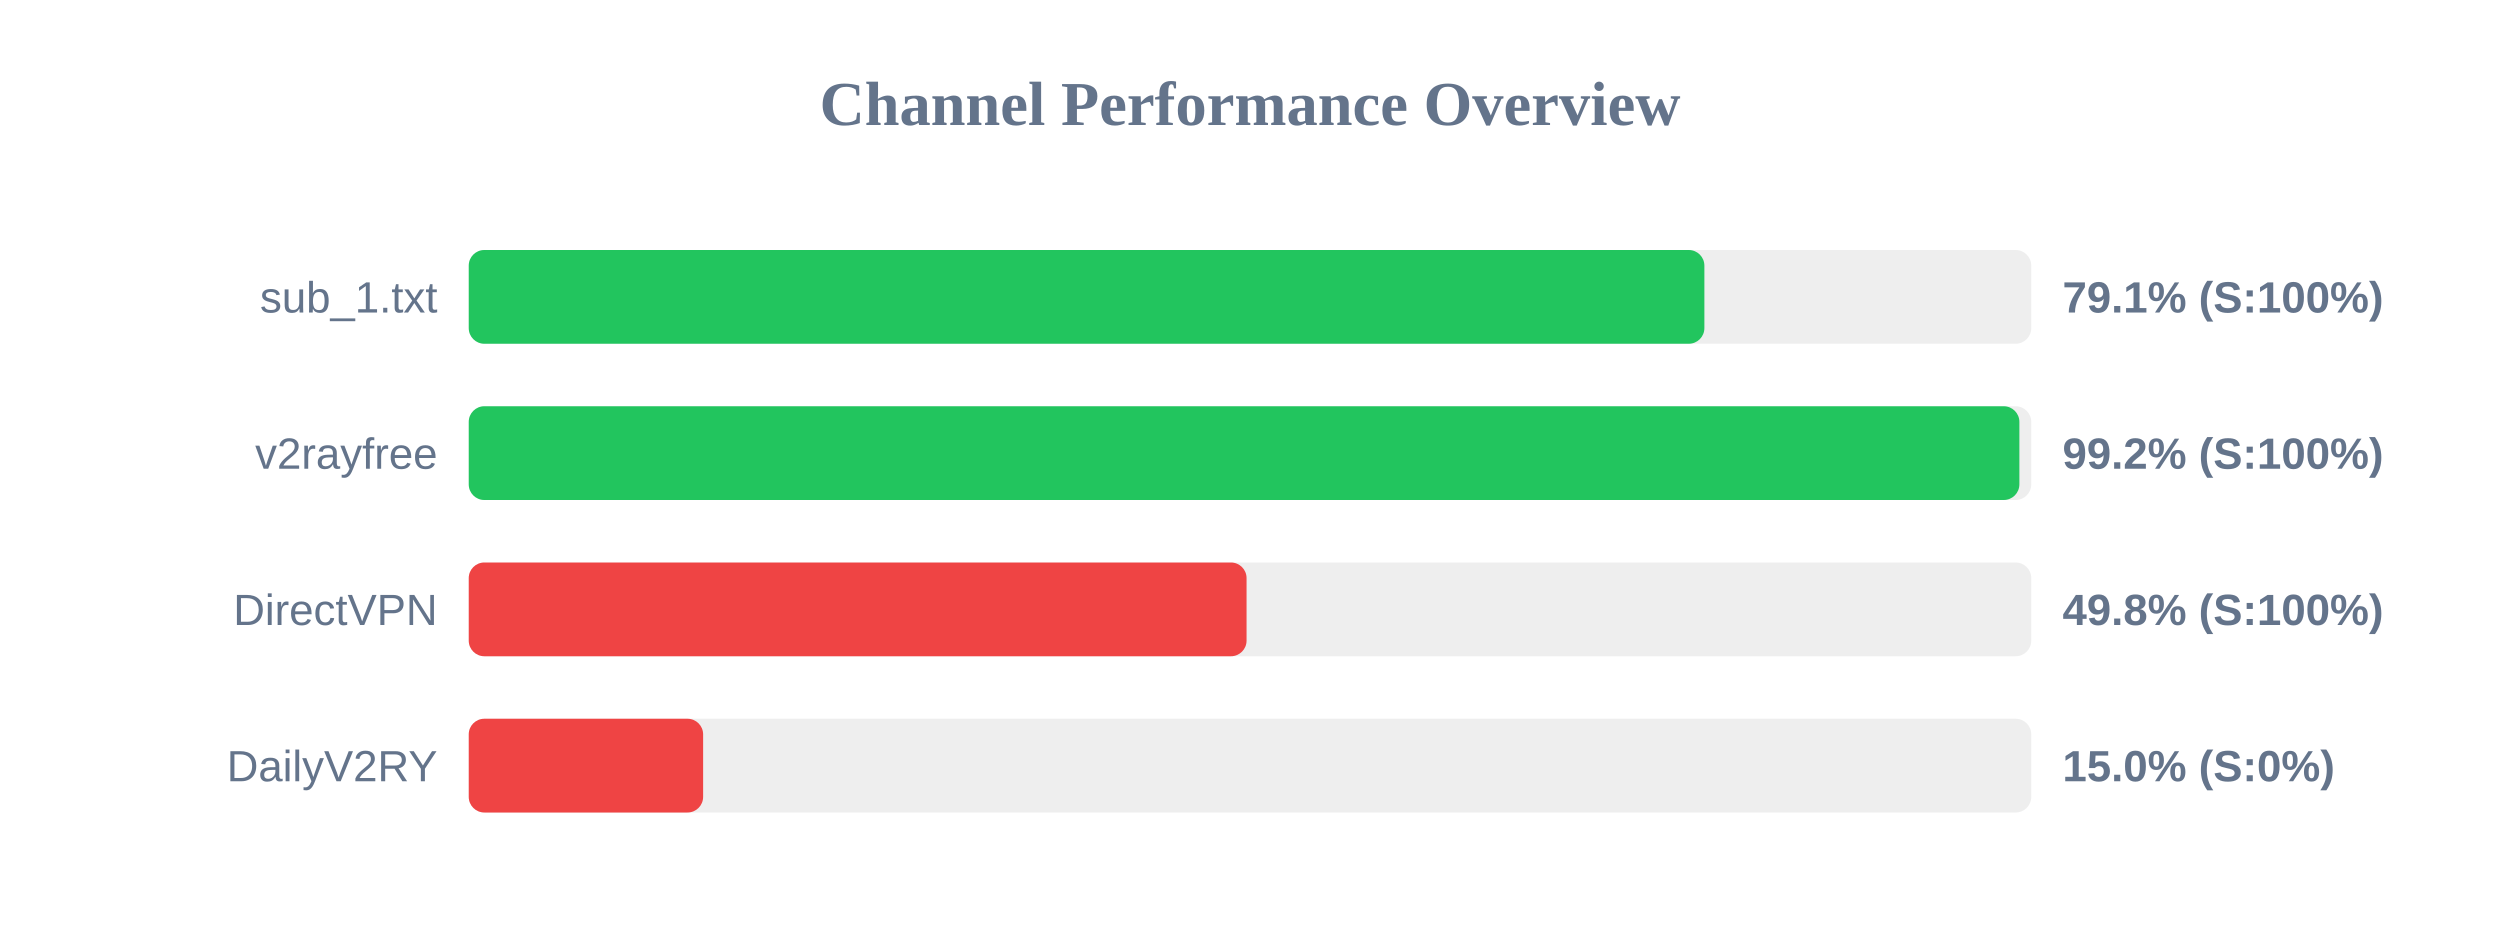
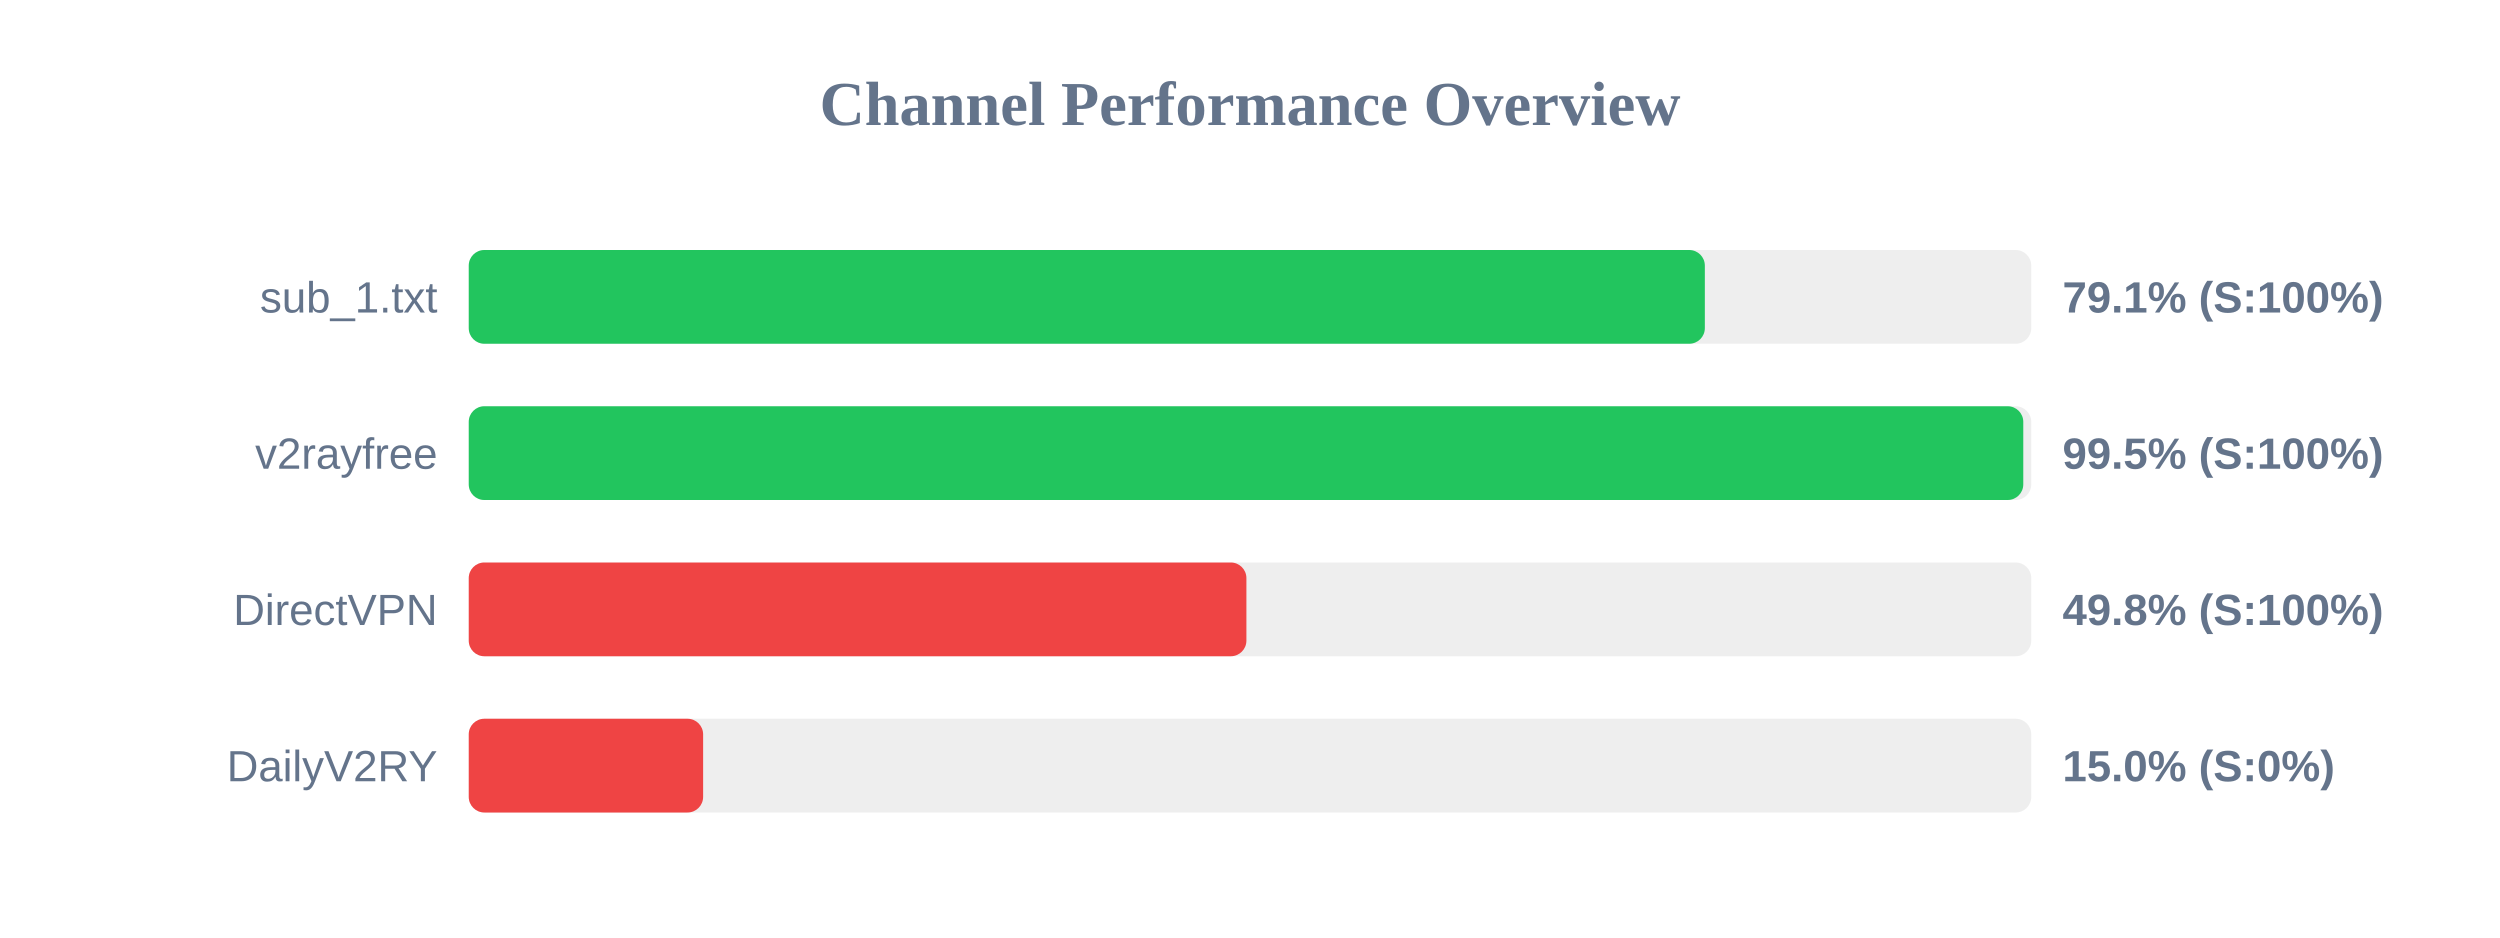
<svg xmlns="http://www.w3.org/2000/svg" width="800" height="300" version="1.1">
  <style>
        .row { font: 14px Arial; fill: #64748b; }
        .score { font: bold 14px Arial; fill: #64748b; }
    </style>
  <text x="400" y="40" text-anchor="middle" font-size="20px" font-weight="bold" fill="#64748b">Channel Performance Overview</text>
  <rect x="150" y="80" width="500" height="30" fill="#eee" rx="5" />
-   <rect x="150" y="80" width="395.4" height="30" fill="#22c55e" rx="5" />
+   <rect x="150" y="80" width="395.55" height="30" fill="#22c55e" rx="5" />
  <text x="140" y="100" text-anchor="end" class="row">sub_1.txt</text>
  <text x="660" y="100" text-anchor="start" class="score">79.1% (S:100%)</text>
  <rect x="150" y="130" width="500" height="30" fill="#eee" rx="5" />
-   <rect x="150" y="130" width="496.2" height="30" fill="#22c55e" rx="5" />
+   <rect x="150" y="130" width="497.45" height="30" fill="#22c55e" rx="5" />
  <text x="140" y="150" text-anchor="end" class="row">v2rayfree</text>
-   <text x="660" y="150" text-anchor="start" class="score">99.2% (S:100%)</text>
+   <text x="660" y="150" text-anchor="start" class="score">99.5% (S:100%)</text>
  <rect x="150" y="180" width="500" height="30" fill="#eee" rx="5" />
-   <rect x="150" y="180" width="248.9" height="30" fill="#ef4444" rx="5" />
+   <rect x="150" y="180" width="248.85" height="30" fill="#ef4444" rx="5" />
  <text x="140" y="200" text-anchor="end" class="row">DirectVPN</text>
  <text x="660" y="200" text-anchor="start" class="score">49.8% (S:100%)</text>
  <rect x="150" y="230" width="500" height="30" fill="#eee" rx="5" />
  <rect x="150" y="230" width="75.0" height="30" fill="#ef4444" rx="5" />
  <text x="140" y="250" text-anchor="end" class="row">DailyV2RY</text>
  <text x="660" y="250" text-anchor="start" class="score">15.0% (S:0%)</text>
</svg>
